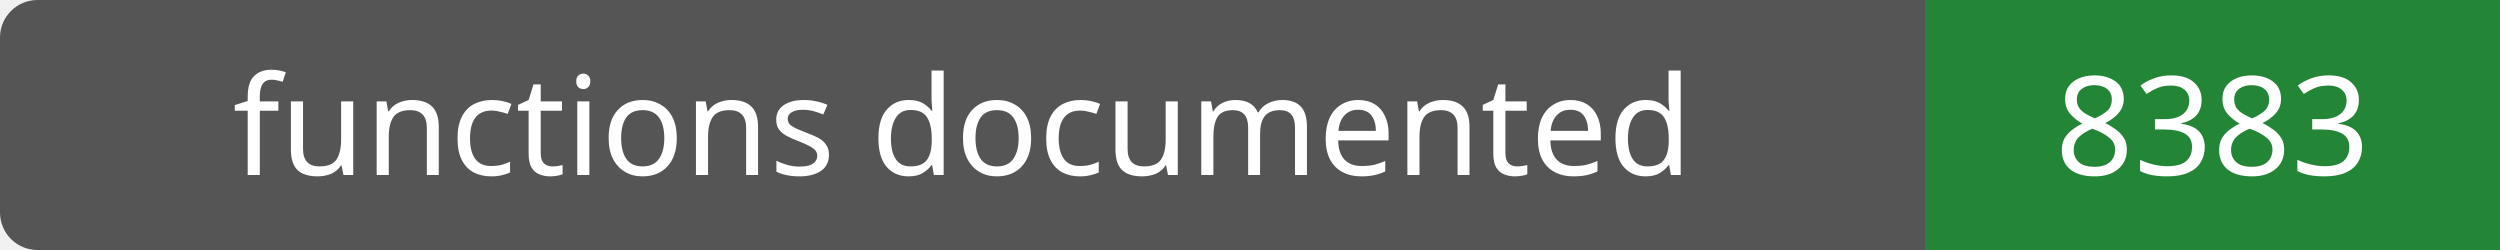
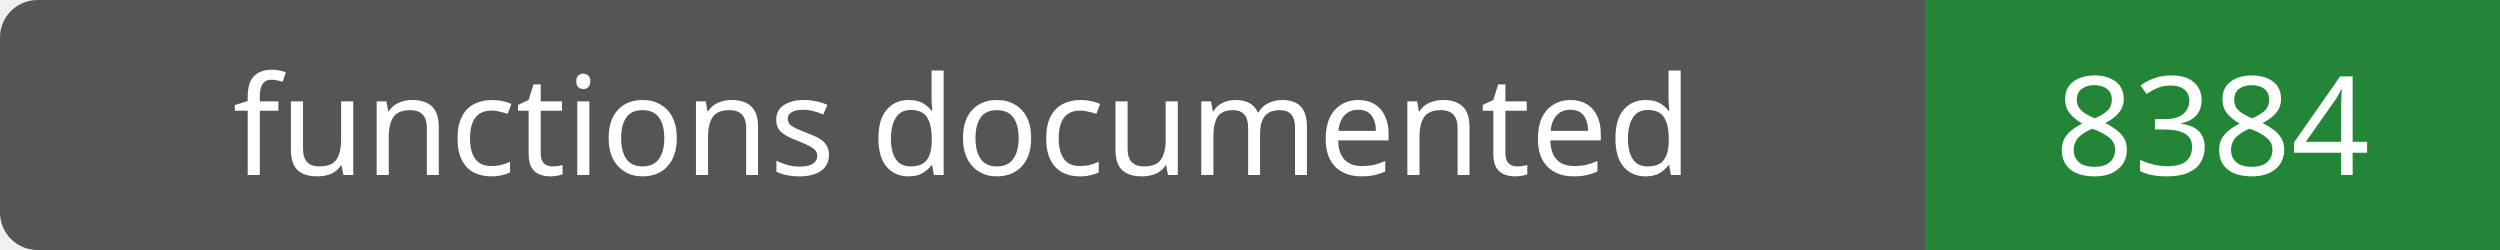
- <svg xmlns="http://www.w3.org/2000/svg" width="200" height="20" role="img" aria-label="functions documented: 8383">
+ <svg xmlns="http://www.w3.org/2000/svg" width="200" height="20" role="img" aria-label="functions documented: 8384">
  <rect width="200" height="20" rx="3" fill="#555" />
  <path fill="#238636" d="M154 0h46v20H154z" />
  <g fill="#fff" text-anchor="middle" font-family="Verdana,sans-serif" font-size="11">
    <text x="77.0" y="14">functions documented</text>
-     <text x="177.0" y="14">8383</text>
+     <text x="177.0" y="14">8384</text>
  </g>
</svg>
